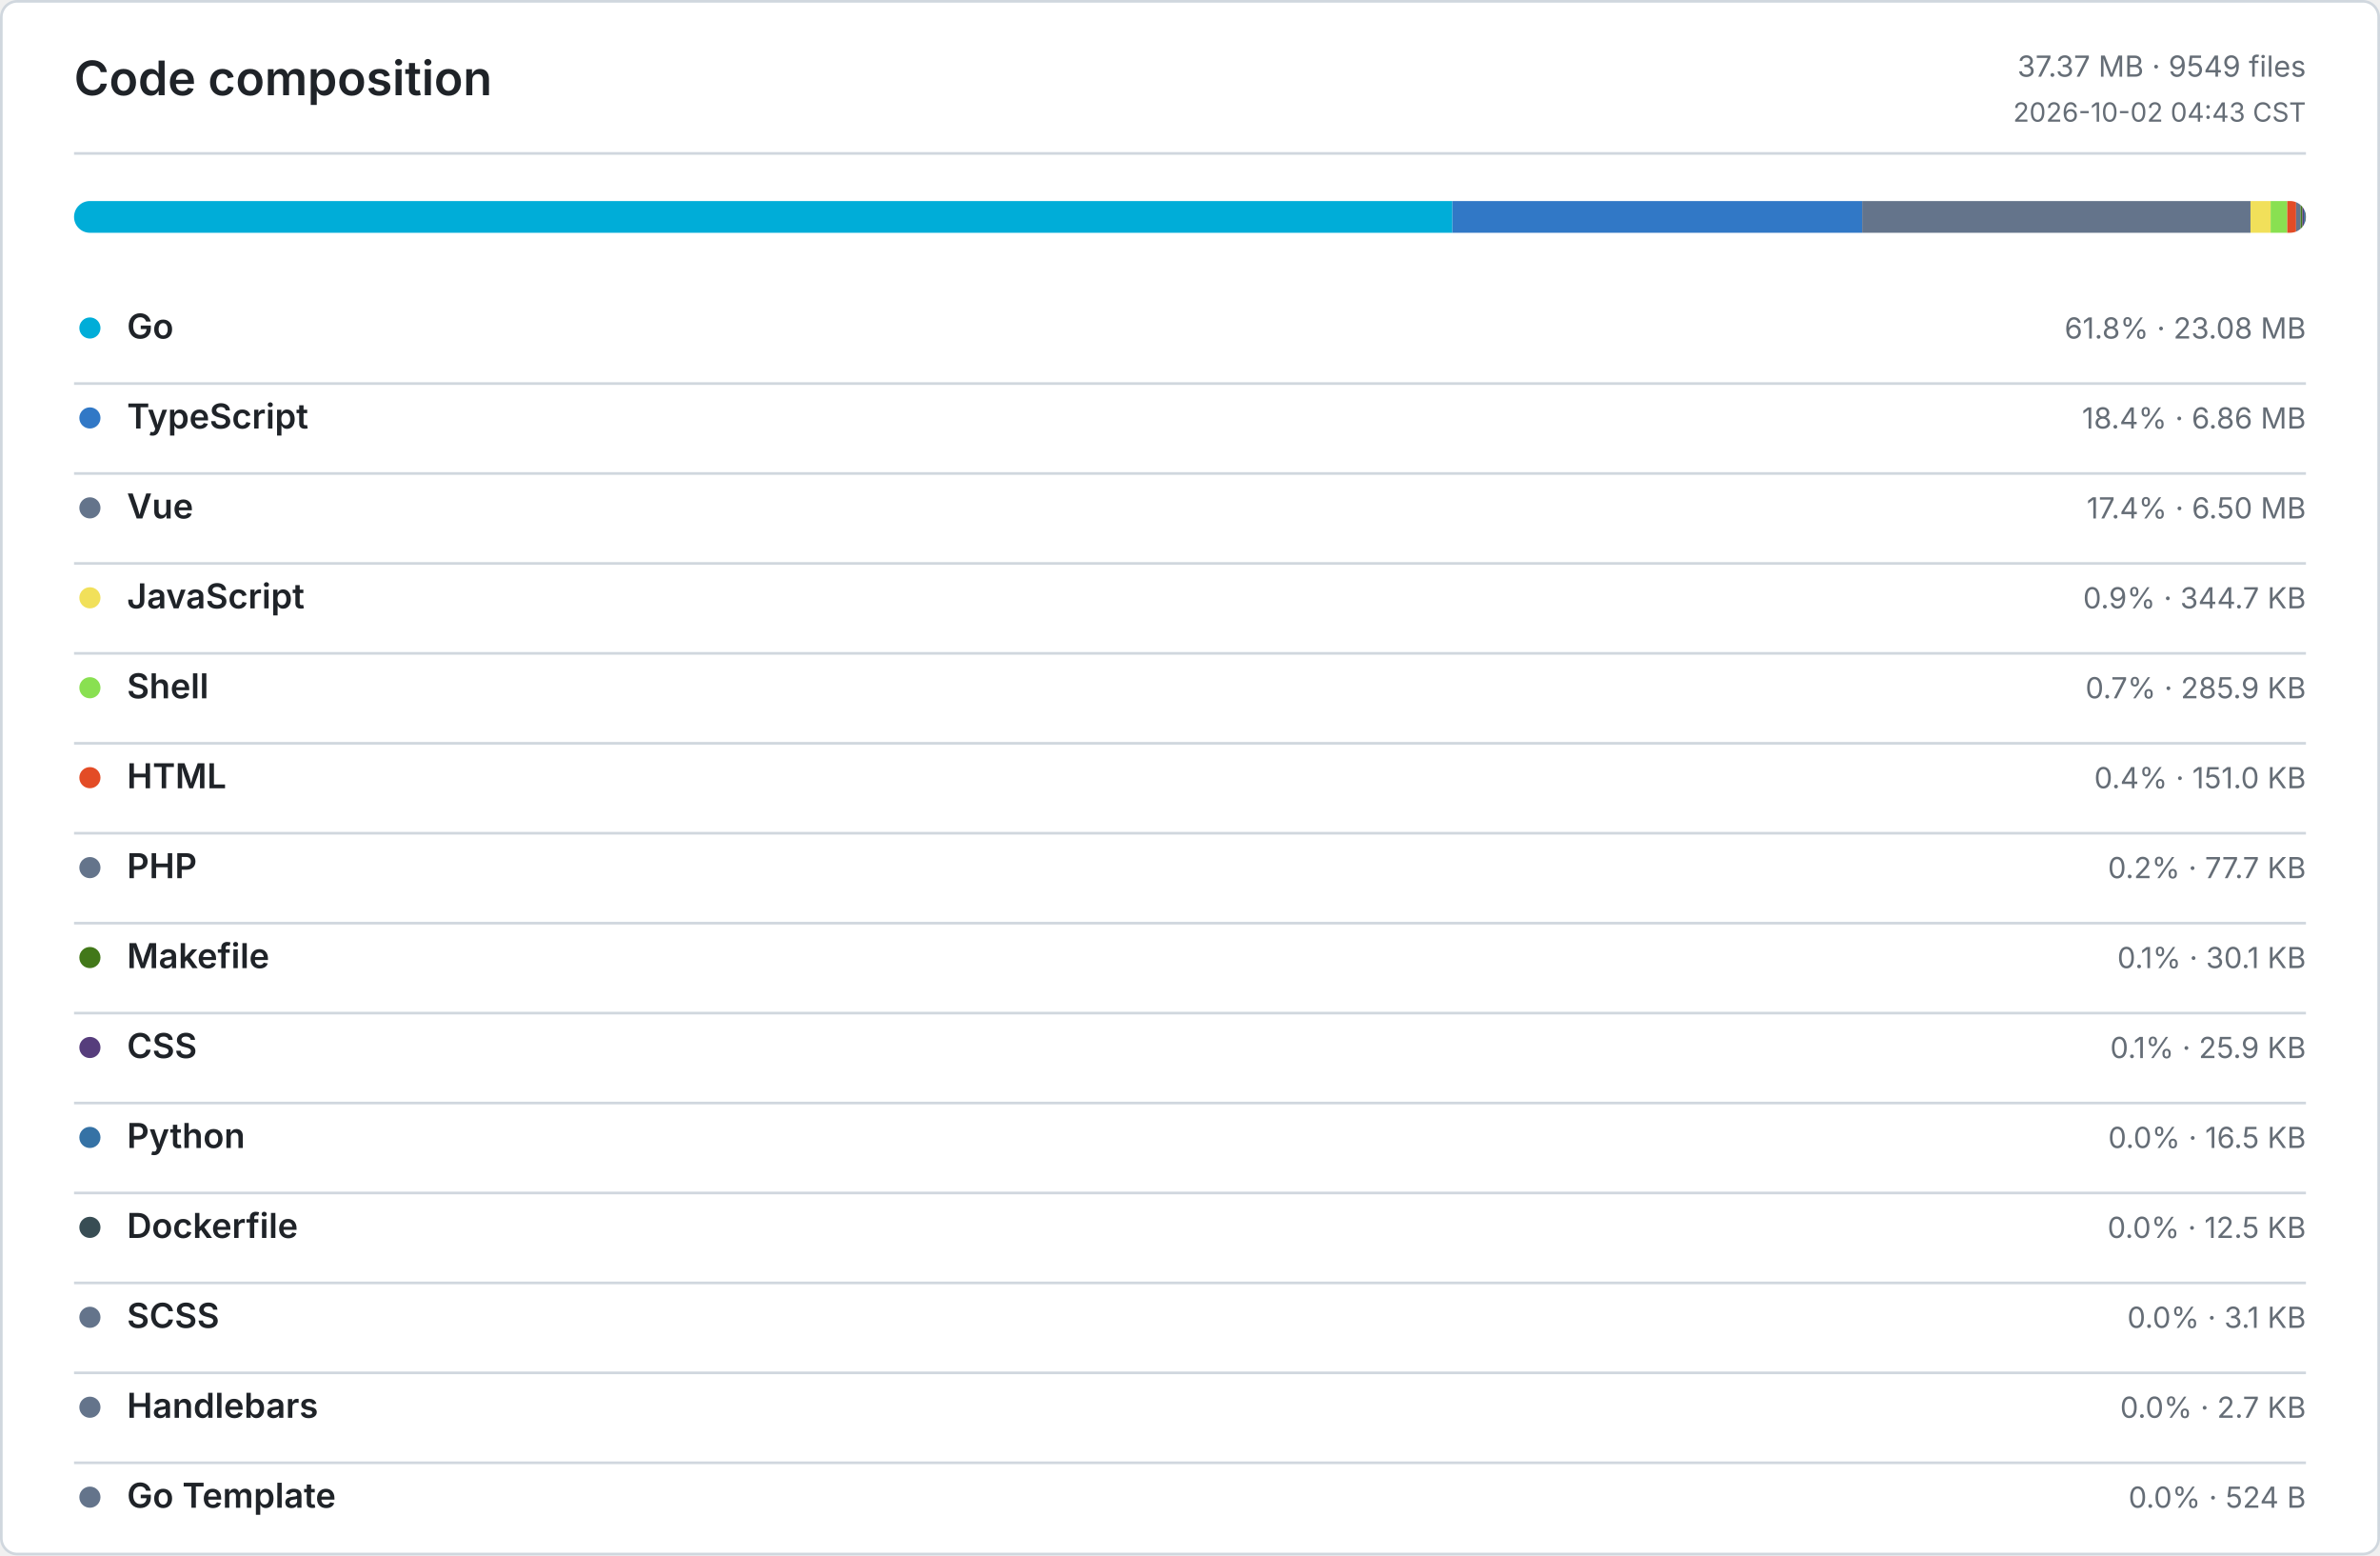
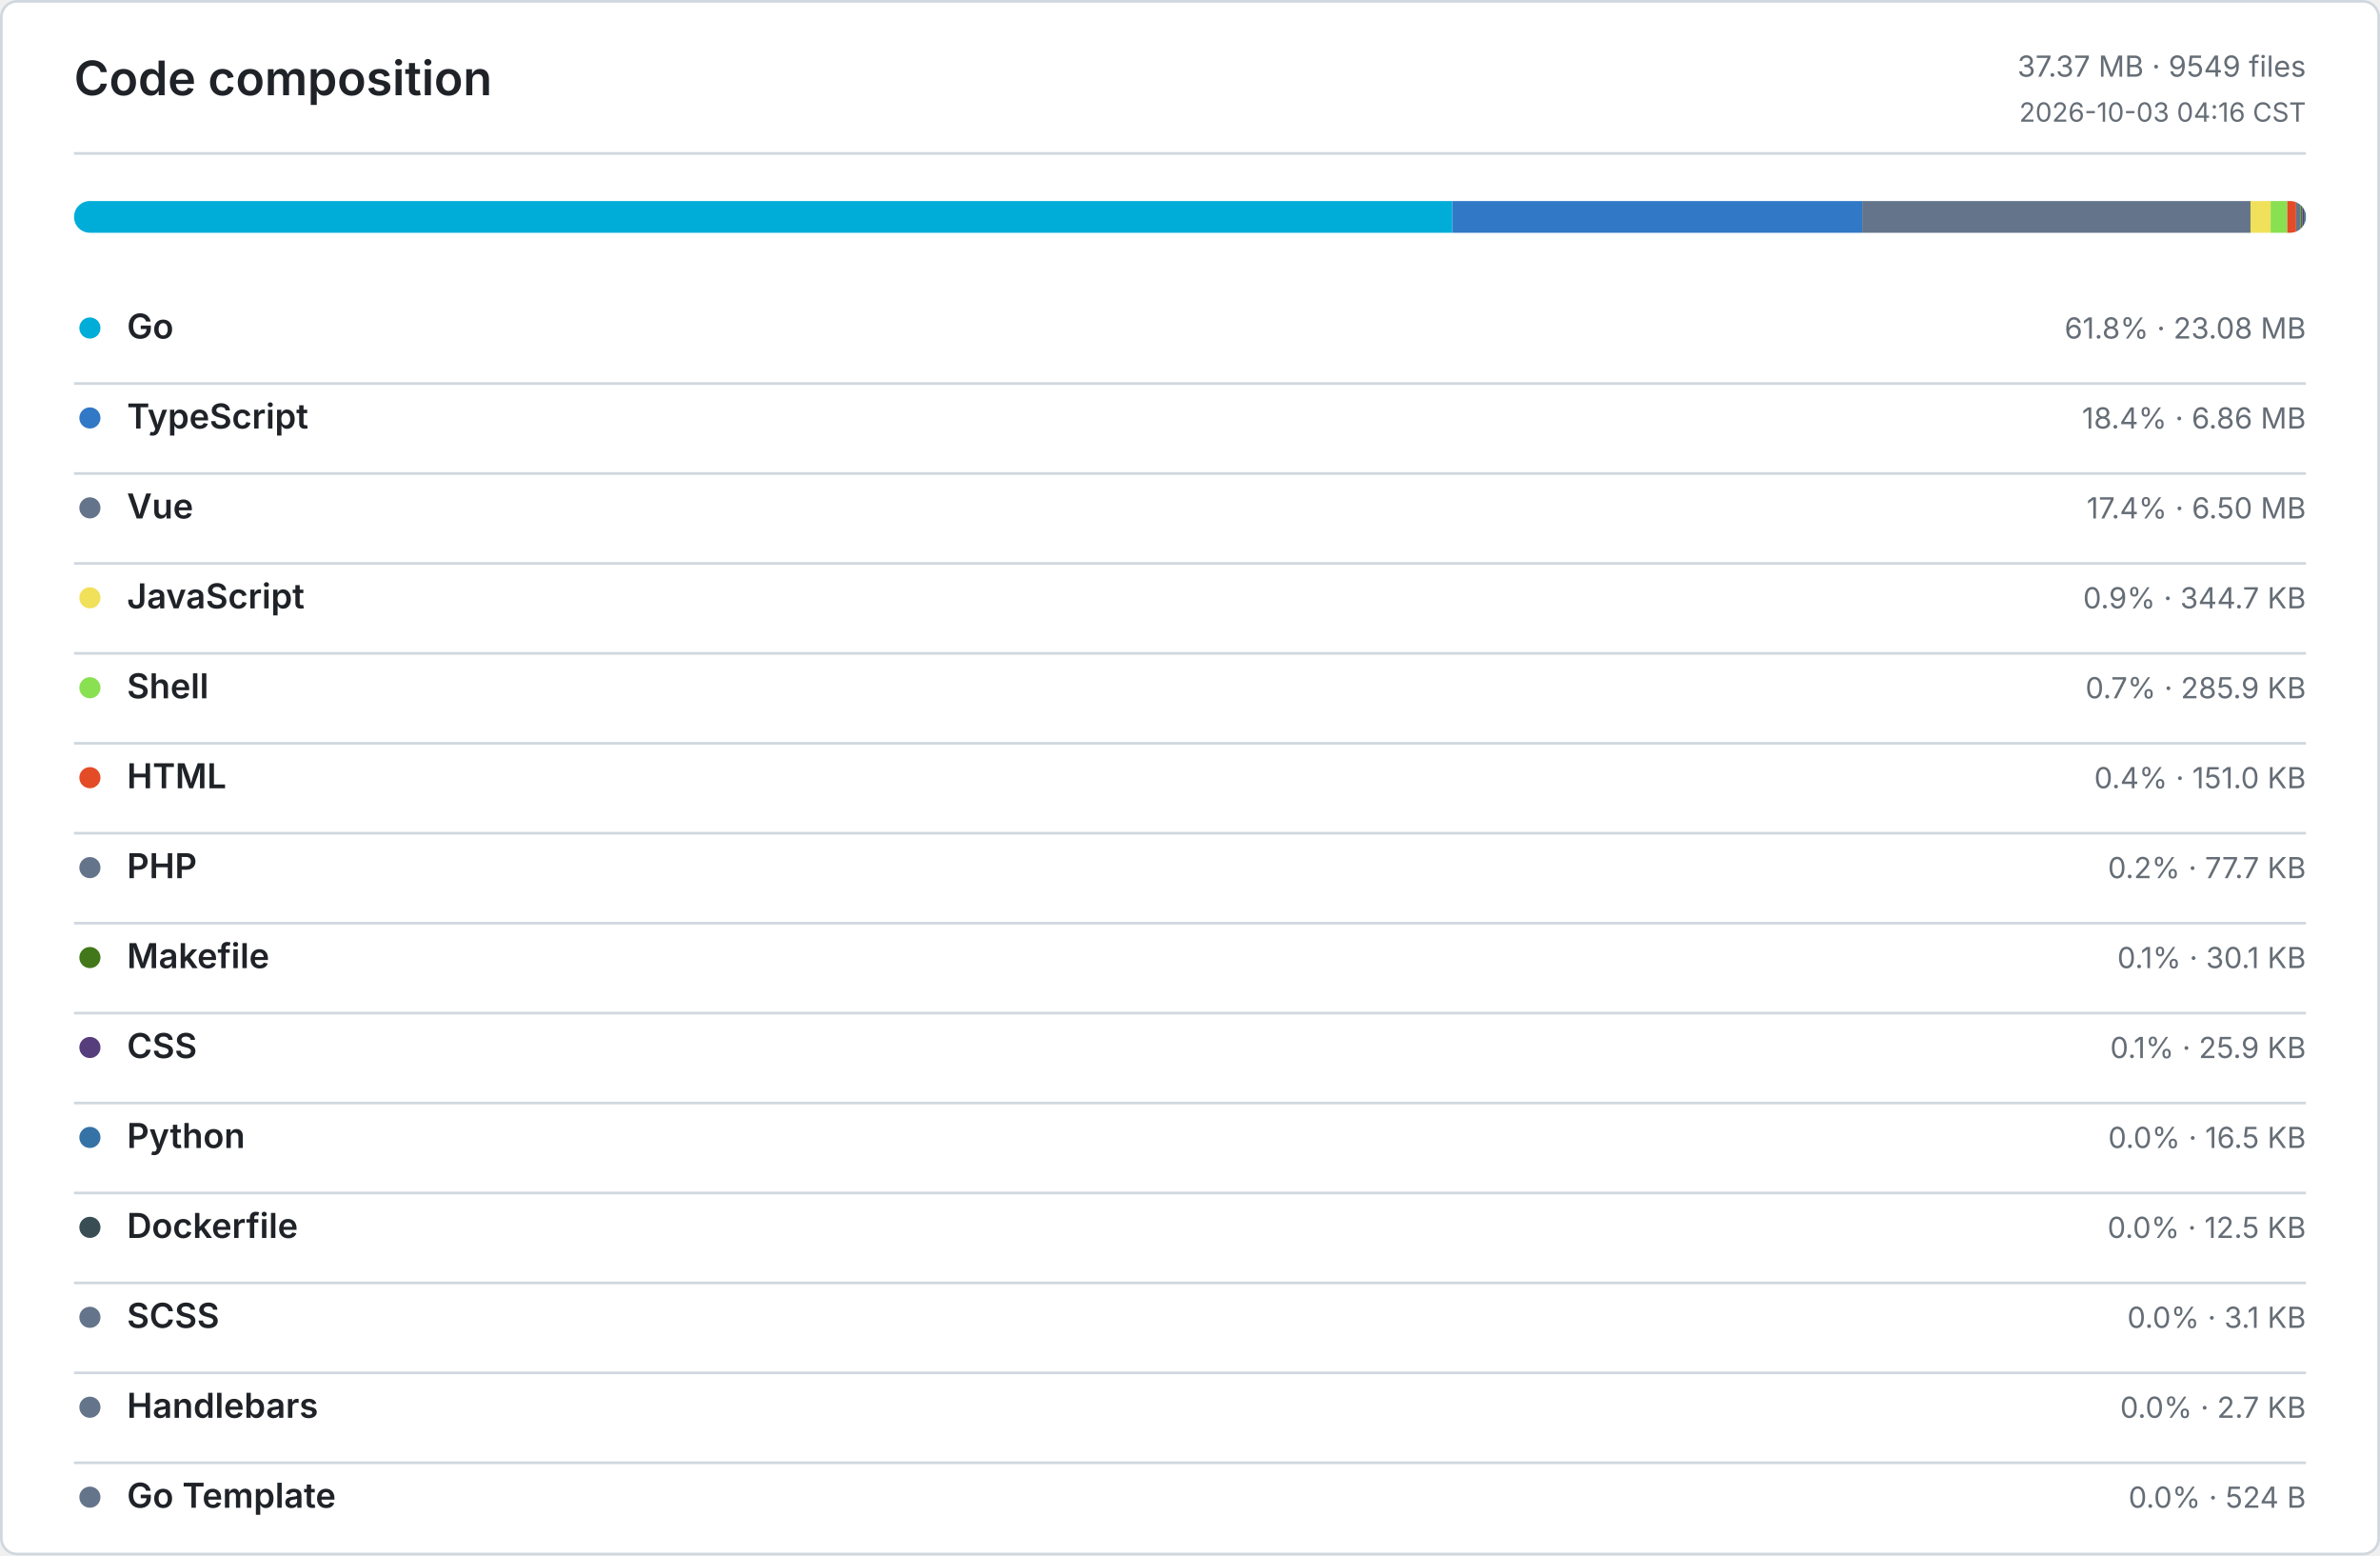
<svg xmlns="http://www.w3.org/2000/svg" width="900" height="588" viewBox="0 0 900 588" role="img" aria-label="Code composition">
  <defs>
    <style>
      .bg { fill: #ffffff; }
      .border, .rule { stroke: #d0d7de; }
      .title, .ink, .num { fill: #1f2328; }
      .muted, .tiny { fill: #656d76; }
      .title { font: 600 18px -apple-system, BlinkMacSystemFont, Segoe UI, sans-serif; }
      .ink { font: 600 13px -apple-system, BlinkMacSystemFont, Segoe UI, sans-serif; }
      .num { font: 600 13px ui-monospace, SFMono-Regular, Consolas, monospace; }
      .muted { font: 400 11px -apple-system, BlinkMacSystemFont, Segoe UI, sans-serif; }
      .tiny { font: 400 10px -apple-system, BlinkMacSystemFont, Segoe UI, sans-serif; }
      .level-0 { fill: #ebedf0; }
      .level-1 { fill: #9be9a8; }
      .level-2 { fill: #40c463; }
      .level-3 { fill: #30a14e; }
      .level-4 { fill: #216e39; }
      @media (prefers-color-scheme: dark) {
        .bg { fill: #0d1117; }
        .border, .rule { stroke: #30363d; }
        .title, .ink, .num { fill: #e6edf3; }
        .muted, .tiny { fill: #8b949e; }
        .level-0 { fill: #161b22; }
        .level-1 { fill: #0e4429; }
        .level-2 { fill: #006d32; }
        .level-3 { fill: #26a641; }
        .level-4 { fill: #39d353; }
      }
    </style>
  </defs>
  <rect class="bg border" x="0.5" y="0.5" width="899" height="587" rx="6" fill="none" />
  <text class="title" x="28" y="36">Code composition</text>
  <text class="muted" x="872" y="29" text-anchor="end">37.37 MB · 9549 files</text>
-   <text class="tiny" x="872" y="46" text-anchor="end">2026-10-02 04:43 CST</text>
+   <text class="tiny" x="872" y="46" text-anchor="end">2026-10-03 04:16 CST</text>
  <line class="rule" x1="28" y1="58" x2="872" y2="58" />
  <defs>
    <clipPath id="language-bar">
      <rect x="28" y="76" width="844" height="12" rx="6" />
    </clipPath>
  </defs>
  <g clip-path="url(#language-bar)">
    <rect x="28" y="76" width="521.23" height="12" fill="#00ADD8" />
    <rect x="549.23" y="76" width="154.97" height="12" fill="#3178C6" />
    <rect x="704.2" y="76" width="146.83" height="12" fill="#64748B" />
    <rect x="851.03" y="76" width="7.61" height="12" fill="#F1E05A" />
    <rect x="858.64" y="76" width="6.3" height="12" fill="#89E051" />
    <rect x="864.94" y="76" width="3.33" height="12" fill="#E34C26" />
    <rect x="868.27" y="76" width="1.72" height="12" fill="#64748B" />
    <rect x="869.99" y="76" width="0.66" height="12" fill="#427819" />
    <rect x="870.65" y="76" width="0.57" height="12" fill="#563D7C" />
    <rect x="871.22" y="76" width="0.36" height="12" fill="#3572A5" />
    <rect x="871.58" y="76" width="0.28" height="12" fill="#384D54" />
    <rect x="871.86" y="76" width="0.07" height="12" fill="#64748B" />
    <rect x="871.93" y="76" width="0.06" height="12" fill="#64748B" />
    <rect x="871.99" y="76" width="0.01" height="12" fill="#64748B" />
  </g>
  <circle cx="34" cy="124" r="4" fill="#00ADD8" />
  <text class="ink" x="48" y="128">Go</text>
  <text class="muted" x="872" y="128" text-anchor="end">61.8% · 23.08 MB</text>
  <line class="rule" x1="28" y1="145" x2="872" y2="145" />
  <circle cx="34" cy="158" r="4" fill="#3178C6" />
  <text class="ink" x="48" y="162">TypeScript</text>
  <text class="muted" x="872" y="162" text-anchor="end">18.4% · 6.86 MB</text>
  <line class="rule" x1="28" y1="179" x2="872" y2="179" />
  <circle cx="34" cy="192" r="4" fill="#64748B" />
  <text class="ink" x="48" y="196">Vue</text>
  <text class="muted" x="872" y="196" text-anchor="end">17.4% · 6.50 MB</text>
  <line class="rule" x1="28" y1="213" x2="872" y2="213" />
  <circle cx="34" cy="226" r="4" fill="#F1E05A" />
  <text class="ink" x="48" y="230">JavaScript</text>
  <text class="muted" x="872" y="230" text-anchor="end">0.9% · 344.7 KB</text>
  <line class="rule" x1="28" y1="247" x2="872" y2="247" />
  <circle cx="34" cy="260" r="4" fill="#89E051" />
  <text class="ink" x="48" y="264">Shell</text>
  <text class="muted" x="872" y="264" text-anchor="end">0.7% · 285.9 KB</text>
  <line class="rule" x1="28" y1="281" x2="872" y2="281" />
  <circle cx="34" cy="294" r="4" fill="#E34C26" />
  <text class="ink" x="48" y="298">HTML</text>
  <text class="muted" x="872" y="298" text-anchor="end">0.4% · 151.0 KB</text>
  <line class="rule" x1="28" y1="315" x2="872" y2="315" />
  <circle cx="34" cy="328" r="4" fill="#64748B" />
  <text class="ink" x="48" y="332">PHP</text>
  <text class="muted" x="872" y="332" text-anchor="end">0.2% · 77.7 KB</text>
  <line class="rule" x1="28" y1="349" x2="872" y2="349" />
  <circle cx="34" cy="362" r="4" fill="#427819" />
  <text class="ink" x="48" y="366">Makefile</text>
  <text class="muted" x="872" y="366" text-anchor="end">0.1% · 30.1 KB</text>
  <line class="rule" x1="28" y1="383" x2="872" y2="383" />
  <circle cx="34" cy="396" r="4" fill="#563D7C" />
  <text class="ink" x="48" y="400">CSS</text>
  <text class="muted" x="872" y="400" text-anchor="end">0.1% · 25.9 KB</text>
  <line class="rule" x1="28" y1="417" x2="872" y2="417" />
  <circle cx="34" cy="430" r="4" fill="#3572A5" />
  <text class="ink" x="48" y="434">Python</text>
  <text class="muted" x="872" y="434" text-anchor="end">0.0% · 16.5 KB</text>
  <line class="rule" x1="28" y1="451" x2="872" y2="451" />
  <circle cx="34" cy="464" r="4" fill="#384D54" />
  <text class="ink" x="48" y="468">Dockerfile</text>
  <text class="muted" x="872" y="468" text-anchor="end">0.0% · 12.5 KB</text>
  <line class="rule" x1="28" y1="485" x2="872" y2="485" />
  <circle cx="34" cy="498" r="4" fill="#64748B" />
  <text class="ink" x="48" y="502">SCSS</text>
  <text class="muted" x="872" y="502" text-anchor="end">0.0% · 3.1 KB</text>
  <line class="rule" x1="28" y1="519" x2="872" y2="519" />
  <circle cx="34" cy="532" r="4" fill="#64748B" />
  <text class="ink" x="48" y="536">Handlebars</text>
  <text class="muted" x="872" y="536" text-anchor="end">0.0% · 2.7 KB</text>
  <line class="rule" x1="28" y1="553" x2="872" y2="553" />
  <circle cx="34" cy="566" r="4" fill="#64748B" />
  <text class="ink" x="48" y="570">Go Template</text>
  <text class="muted" x="872" y="570" text-anchor="end">0.0% · 524 B</text>
</svg>
